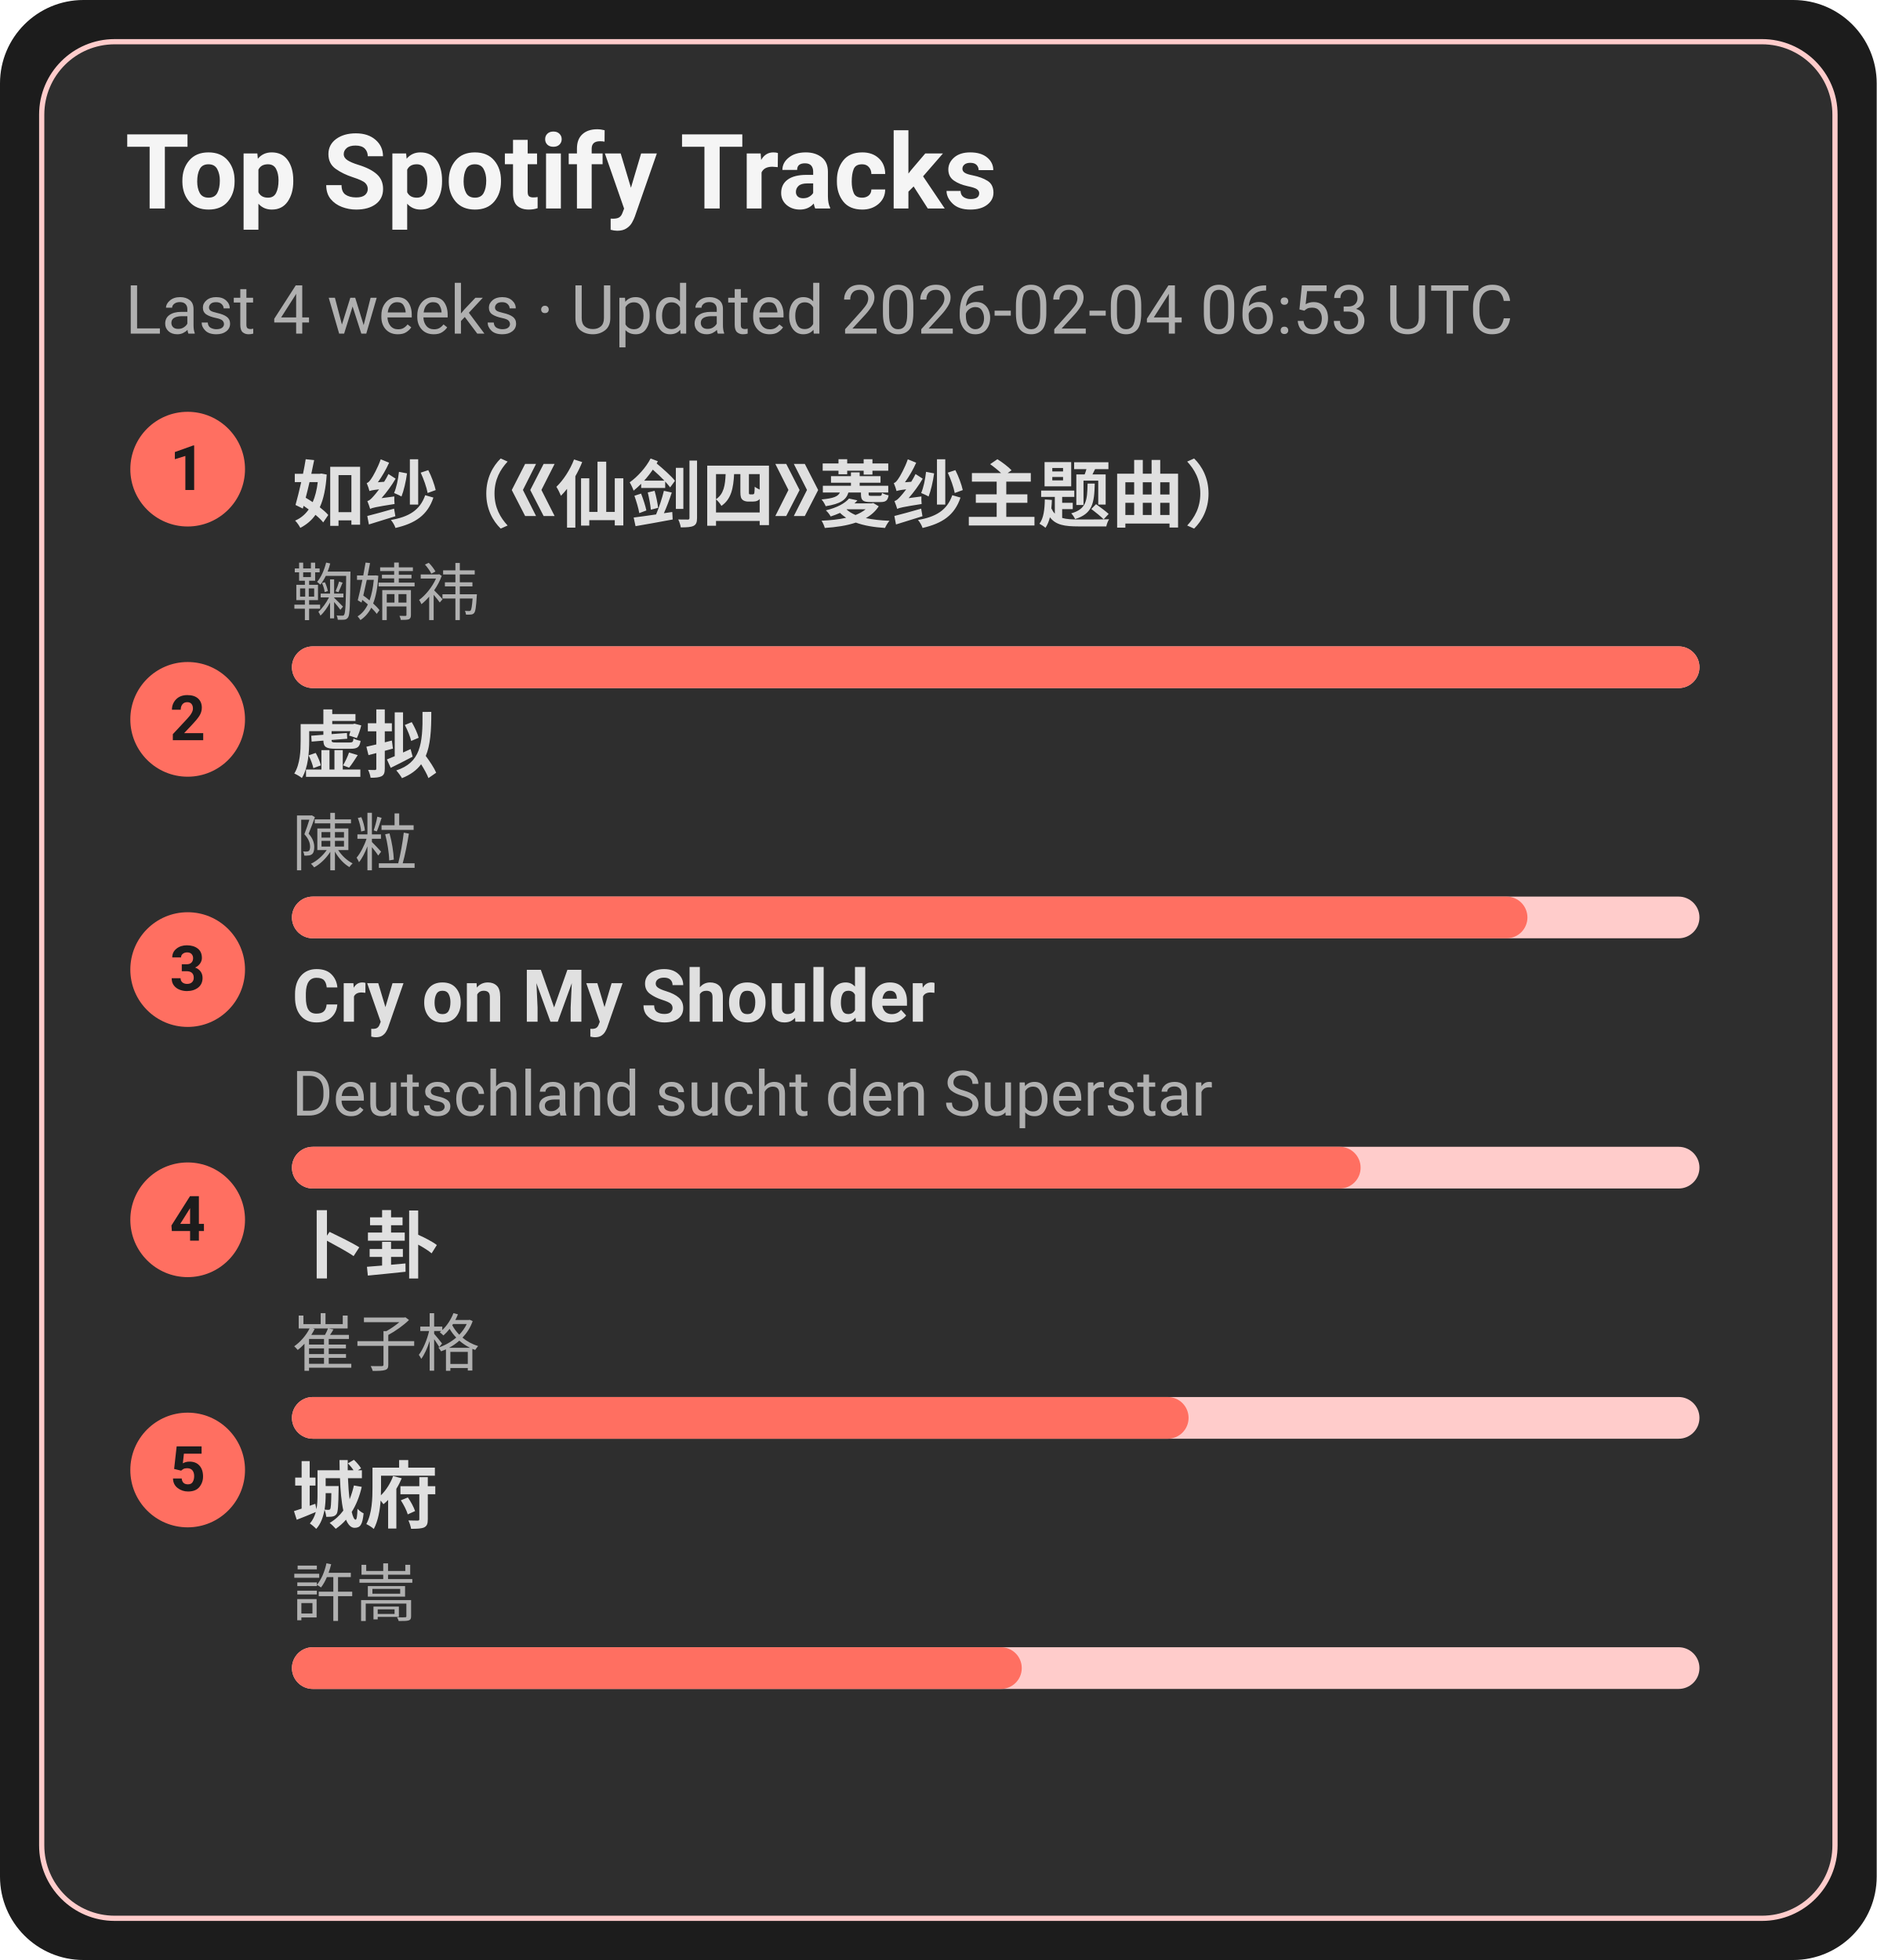
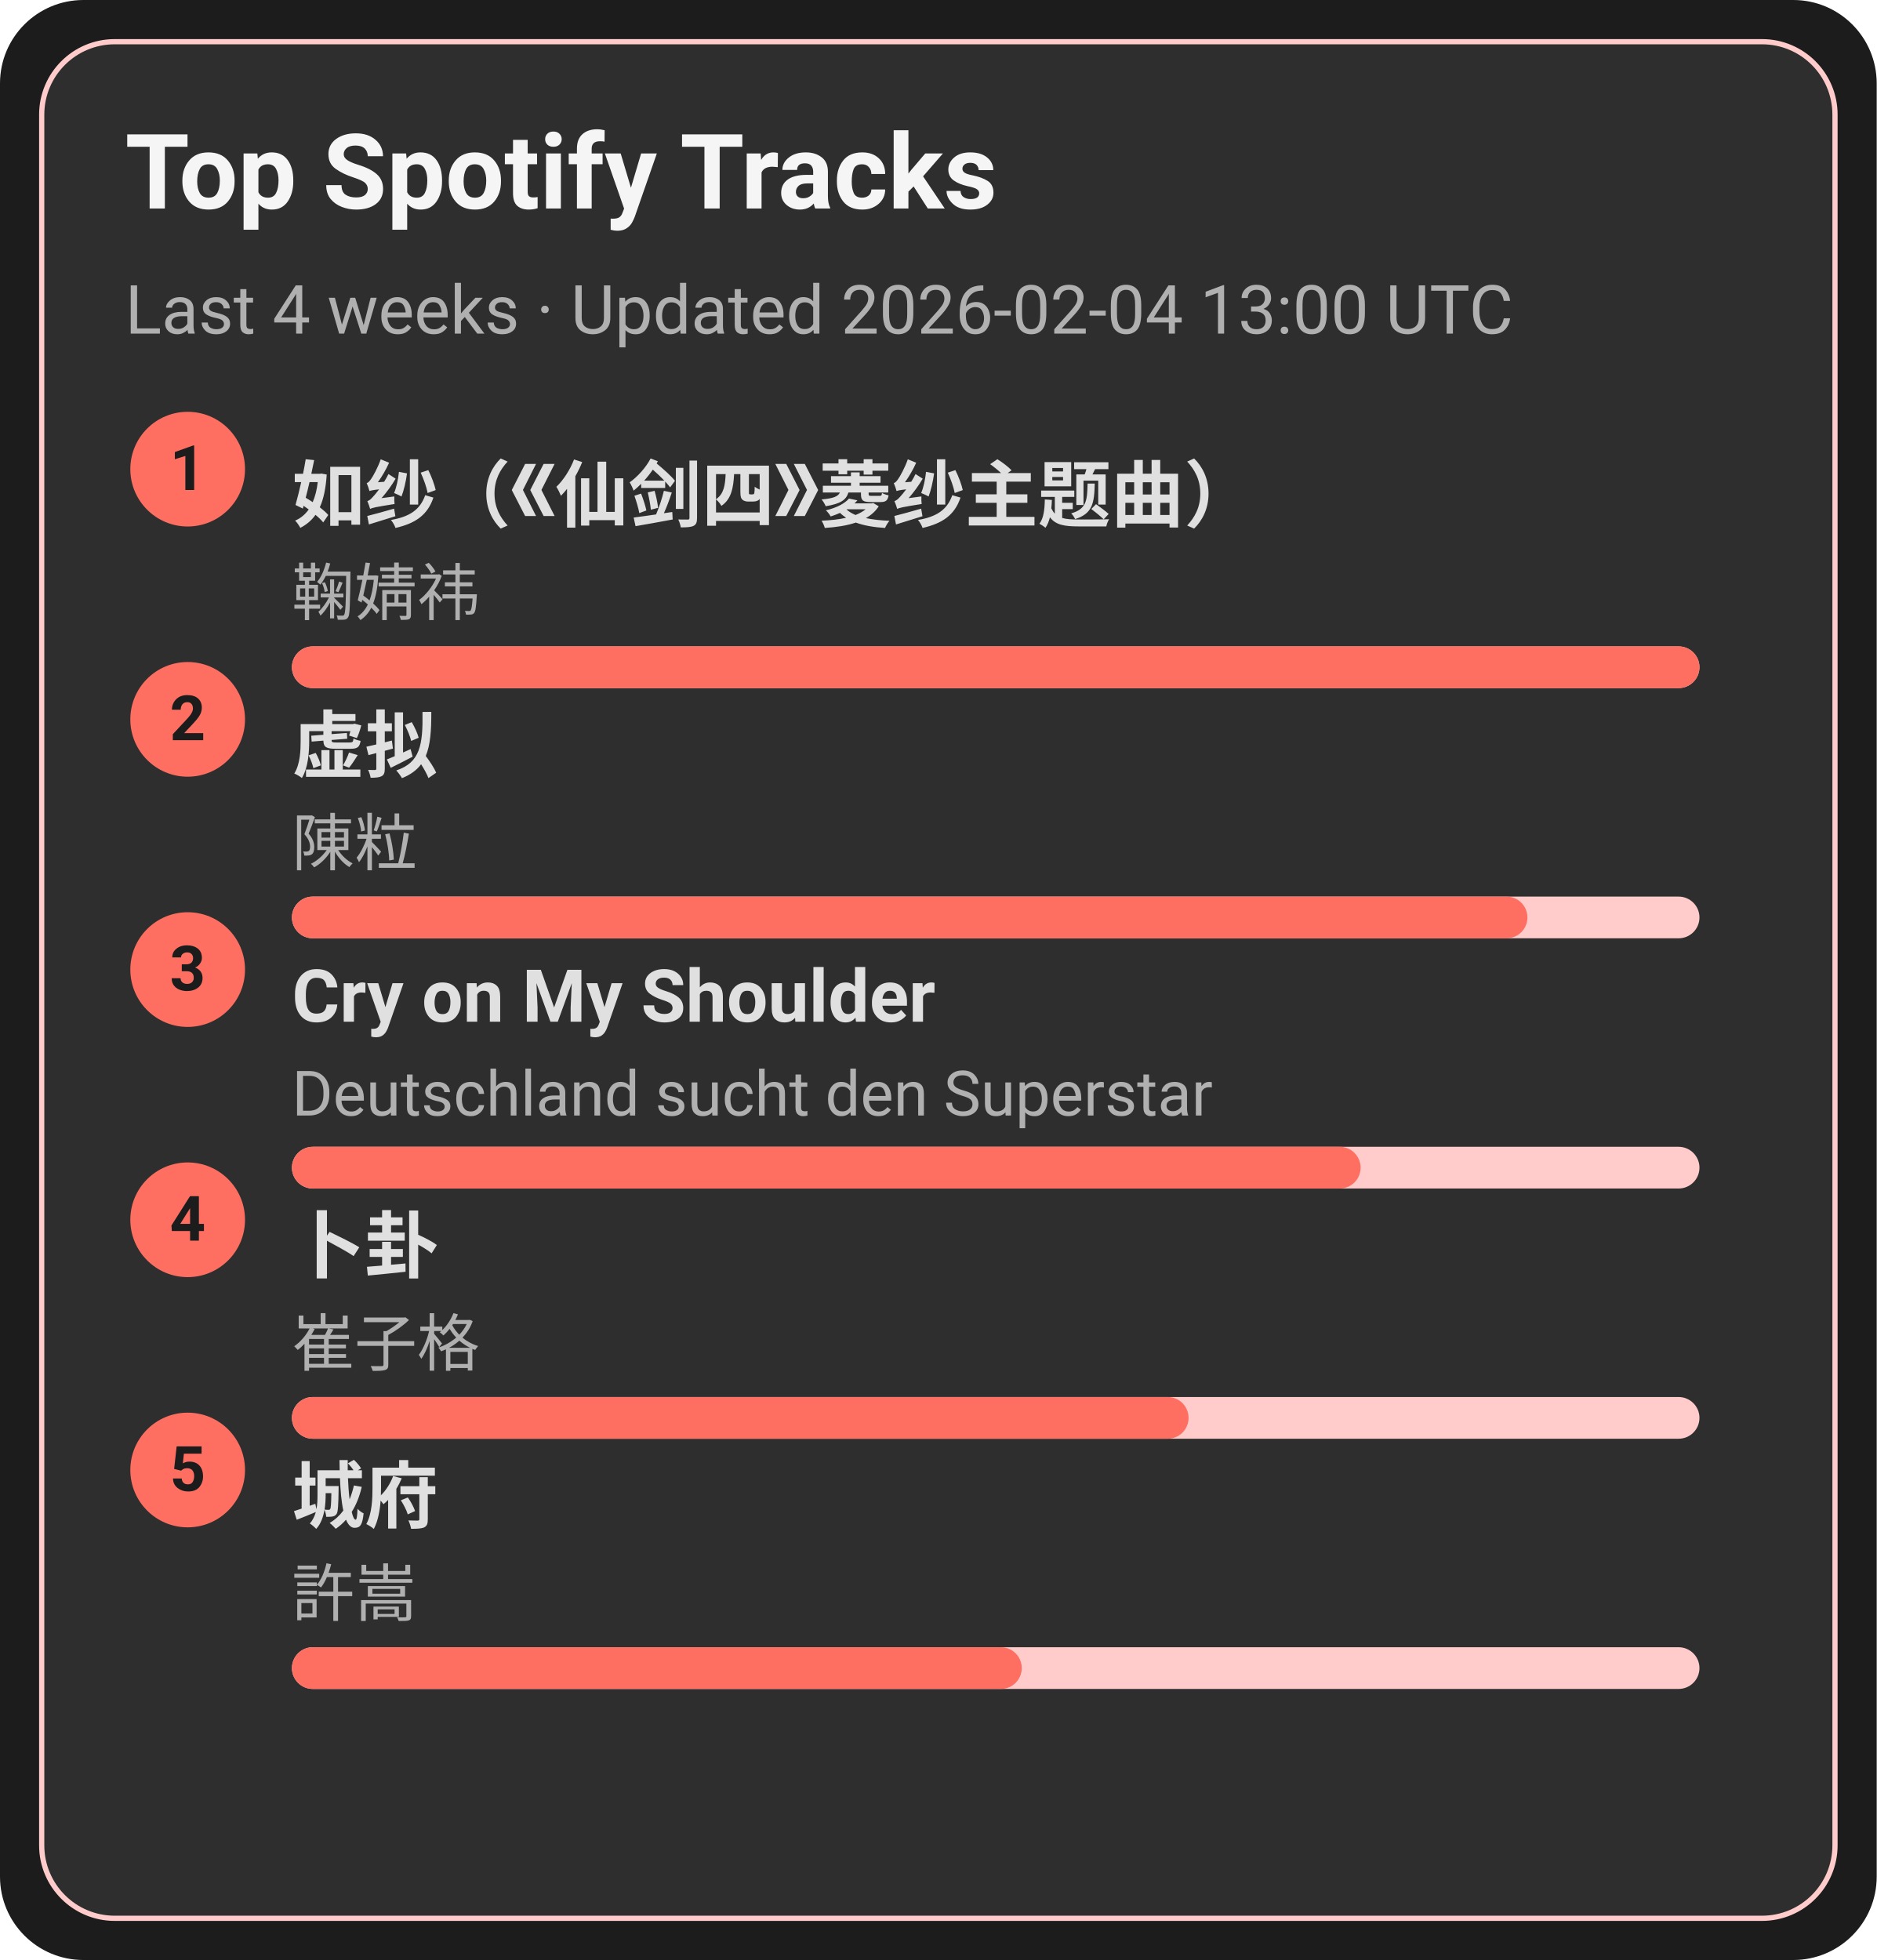
<svg xmlns="http://www.w3.org/2000/svg" width="360" height="376" viewBox="0 0 360 376">
  <style>text{font-family:-apple-system,BlinkMacSystemFont,Segoe UI,Roboto,Ubuntu,Helvetica Neue,Arial,Noto Sans,sans-serif}</style>
  <rect width="360" height="376" rx="16" fill="#1c1c1c" />
  <rect x="8" y="8" width="344" height="360" rx="14" fill="#2e2e2e" stroke="#ffcccb" />
  <text x="24" y="40" font-size="20" fill="#f5f5f5" font-weight="600">Top Spotify Tracks</text>
-   <text x="24" y="64" font-size="13" fill="#b0b0b0">Last 4 weeks · Updated 2026-02-04 06:53 UTC</text>
+   <text x="24" y="64" font-size="13" fill="#b0b0b0">Last 4 weeks · Updated 2026-02-04 13:00 UTC</text>
  <circle cx="36" cy="90" r="11" fill="#ff6f61" />
  <text x="36" y="94" text-anchor="middle" font-size="12" fill="#1c1c1c" font-weight="700">1</text>
  <a href="https://open.spotify.com/track/69FUNgvEVkNbHq43lgvdme" target="_blank" rel="noopener noreferrer">
    <text x="56" y="100" font-size="14" fill="#e0e0e0" font-weight="600">如纱（《仙剑四》菱纱主题曲）</text>
  </a>
  <text x="56" y="118" font-size="12" fill="#b0b0b0">鞠婧祎</text>
  <rect x="56" y="124" width="270" height="8" rx="4" fill="#ffcccb" />
  <rect x="56" y="124" width="270" height="8" rx="4" fill="#ff6f61" />
  <circle cx="36" cy="138" r="11" fill="#ff6f61" />
  <text x="36" y="142" text-anchor="middle" font-size="12" fill="#1c1c1c" font-weight="700">2</text>
  <a href="https://open.spotify.com/track/5l9sg05BhpfsdLfRvjGsAf" target="_blank" rel="noopener noreferrer">
    <text x="56" y="148" font-size="14" fill="#e0e0e0" font-weight="600">虚拟</text>
  </a>
  <text x="56" y="166" font-size="12" fill="#b0b0b0">陳粒</text>
  <rect x="56" y="172" width="270" height="8" rx="4" fill="#ffcccb" />
  <rect x="56" y="172" width="237" height="8" rx="4" fill="#ff6f61" />
  <circle cx="36" cy="186" r="11" fill="#ff6f61" />
  <text x="36" y="190" text-anchor="middle" font-size="12" fill="#1c1c1c" font-weight="700">3</text>
  <a href="https://open.spotify.com/track/6usmG2MoD0C0Lc2pNgCVWV" target="_blank" rel="noopener noreferrer">
    <text x="56" y="196" font-size="14" fill="#e0e0e0" font-weight="600">Cry on My Shoulder</text>
  </a>
  <text x="56" y="214" font-size="12" fill="#b0b0b0">Deutschland sucht den Superstar</text>
  <rect x="56" y="220" width="270" height="8" rx="4" fill="#ffcccb" />
  <rect x="56" y="220" width="205" height="8" rx="4" fill="#ff6f61" />
  <circle cx="36" cy="234" r="11" fill="#ff6f61" />
  <text x="36" y="238" text-anchor="middle" font-size="12" fill="#1c1c1c" font-weight="700">4</text>
  <a href="https://open.spotify.com/track/4ToeYifpQaikbYa7krOD6s" target="_blank" rel="noopener noreferrer">
    <text x="56" y="244" font-size="14" fill="#e0e0e0" font-weight="600">卜卦</text>
  </a>
  <text x="56" y="262" font-size="12" fill="#b0b0b0">崔子格</text>
  <rect x="56" y="268" width="270" height="8" rx="4" fill="#ffcccb" />
  <rect x="56" y="268" width="172" height="8" rx="4" fill="#ff6f61" />
  <circle cx="36" cy="282" r="11" fill="#ff6f61" />
  <text x="36" y="286" text-anchor="middle" font-size="12" fill="#1c1c1c" font-weight="700">5</text>
  <a href="https://open.spotify.com/track/4AmlSf7hye0QVpnHCcEoEw" target="_blank" rel="noopener noreferrer">
    <text x="56" y="292" font-size="14" fill="#e0e0e0" font-weight="600">城府</text>
  </a>
  <text x="56" y="310" font-size="12" fill="#b0b0b0">許嵩</text>
  <rect x="56" y="316" width="270" height="8" rx="4" fill="#ffcccb" />
  <rect x="56" y="316" width="140" height="8" rx="4" fill="#ff6f61" />
</svg>
